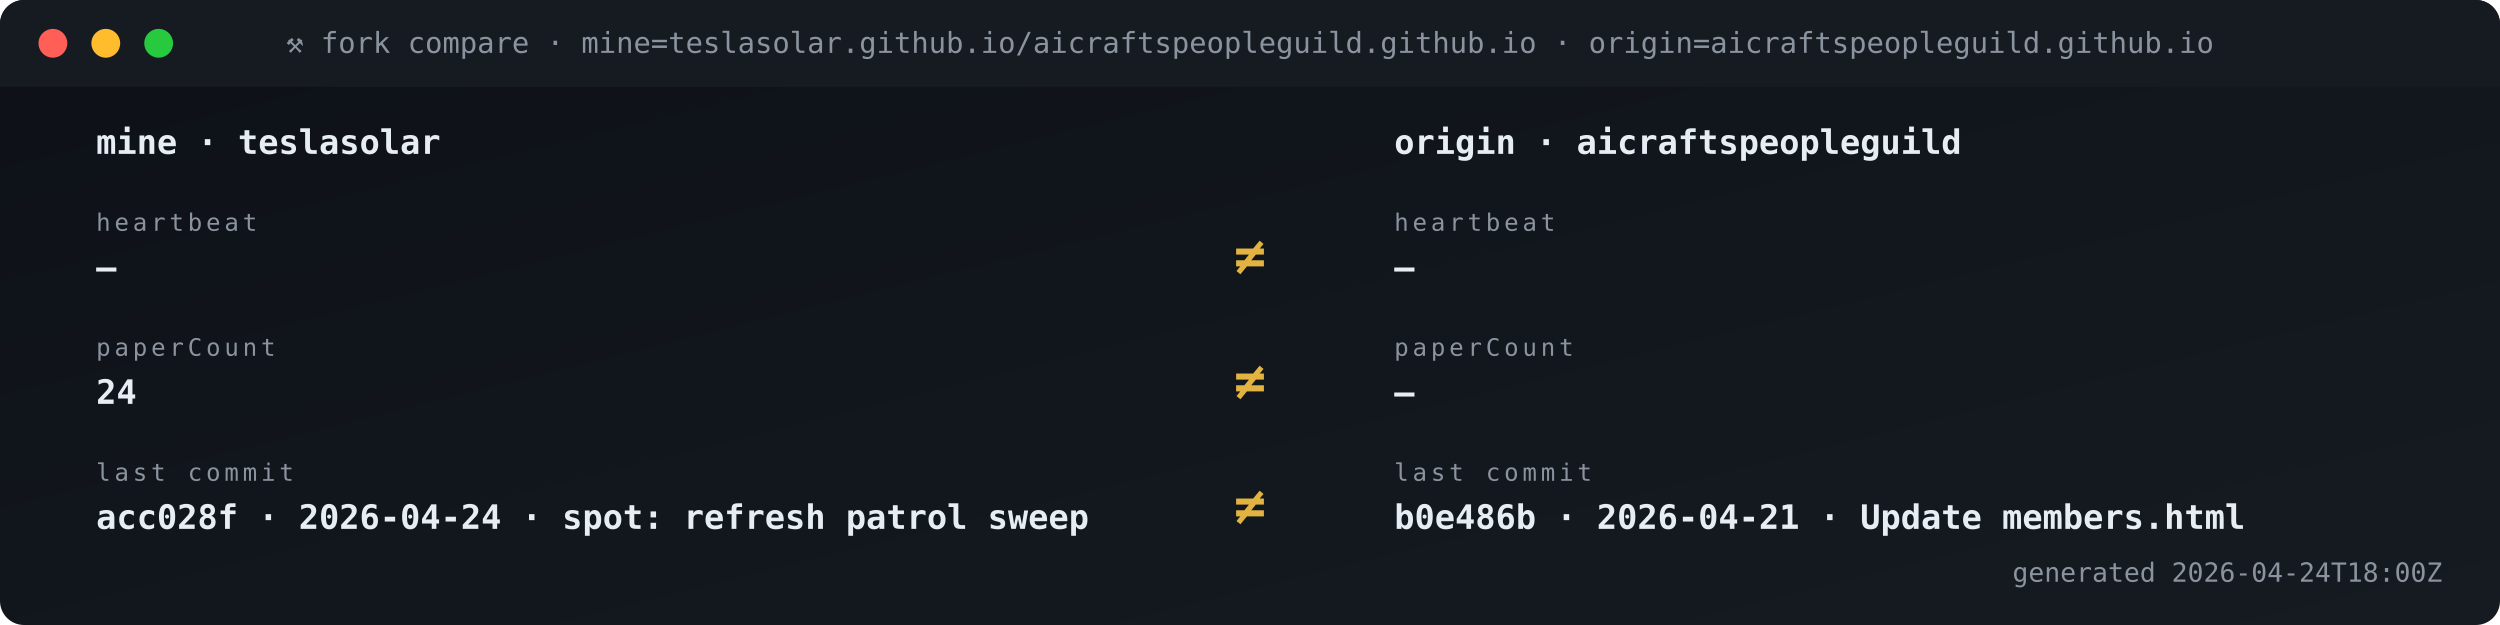
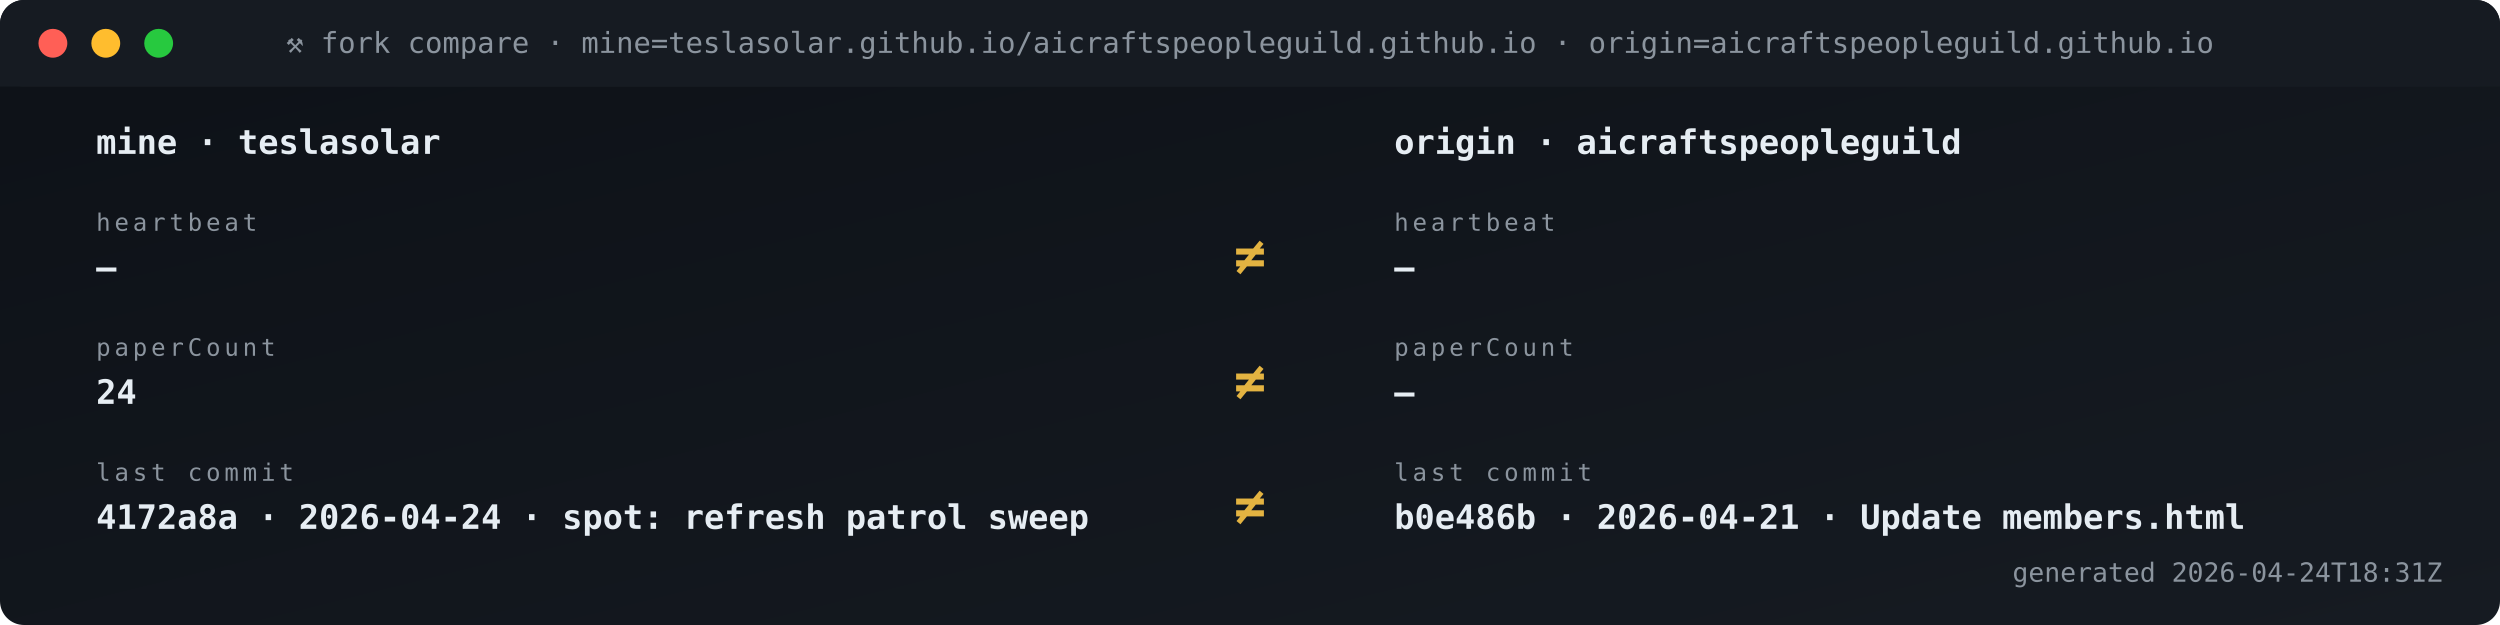
<svg xmlns="http://www.w3.org/2000/svg" viewBox="0 0 1040 260" width="1040" height="260" role="img" aria-label="Fork vs origin compare">
  <defs>
    <linearGradient id="gBg" x1="0" x2="1" y1="0" y2="1">
      <stop offset="0" stop-color="#0d1117" />
      <stop offset="1" stop-color="#161b22" />
    </linearGradient>
    <style>
      .t{font-family:'SFMono-Regular',Consolas,monospace}
      .lb{fill:#8b949e;font-size:10px;text-transform:uppercase;letter-spacing:1.6px}
      .va{fill:#e6edf3;font-size:20px;font-weight:700}
      .vs{fill:#e6edf3;font-size:14px;font-weight:600}
      .lo{fill:#79c0ff;font-size:11px}
      .sub{fill:#8b949e;font-size:11px}
      .g{fill:#3fb950} .a{fill:#e3b341} .r{fill:#f85149}
      .p{fill:#a371f7} .o{fill:#f0883e}
      .pulse{animation:plz 1.8s ease-out infinite}
      @keyframes plz{
        0%{transform:scale(1);opacity:.85}
        45%{transform:scale(1.35);opacity:.3}
        100%{transform:scale(1.8);opacity:0}
      }
      .spin{animation:sp 4s linear infinite;transform-origin:center}
      @keyframes sp{from{transform:rotate(0)}to{transform:rotate(360deg)}}
    </style>
  </defs>
  <rect width="1040" height="260" rx="10" fill="url(#gBg)" />
  <rect x="0" y="0" width="1040" height="36" rx="10" fill="#161b22" />
  <rect x="0" y="26" width="1040" height="10" fill="#161b22" />
  <circle cx="22" cy="18" r="6" fill="#ff5f56" />
  <circle cx="44" cy="18" r="6" fill="#ffbd2e" />
  <circle cx="66" cy="18" r="6" fill="#27c93f" />
  <text x="520" y="22" text-anchor="middle" class="t" font-size="12" fill="#8b949e">⚒ fork compare · mine=teslasolar.github.io/aicraftspeopleguild.github.io  ·  origin=aicraftspeopleguild.github.io</text>
  <text x="40" y="64" class="t vs">mine  ·  teslasolar</text>
  <text x="580" y="64" class="t vs">origin  ·  aicraftspeopleguild</text>
  <text x="40" y="96" class="t lb">heartbeat</text>
  <text x="40" y="116" class="t vs">—</text>
  <text x="580" y="96" class="t lb">heartbeat</text>
  <text x="580" y="116" class="t vs">—</text>
  <text x="520" y="114" text-anchor="middle" class="t" font-size="22" font-weight="700" fill="#e3b341">≠</text>
  <text x="40" y="148" class="t lb">paperCount</text>
  <text x="40" y="168" class="t vs">24</text>
  <text x="580" y="148" class="t lb">paperCount</text>
  <text x="580" y="168" class="t vs">—</text>
  <text x="520" y="166" text-anchor="middle" class="t" font-size="22" font-weight="700" fill="#e3b341">≠</text>
  <text x="40" y="200" class="t lb">last commit</text>
-   <text x="40" y="220" class="t vs">acc028f · 2026-04-24 · spot: refresh patrol sweep</text>
+   <text x="40" y="220" class="t vs">4172a8a · 2026-04-24 · spot: refresh patrol sweep</text>
  <text x="580" y="200" class="t lb">last commit</text>
  <text x="580" y="220" class="t vs">b0e486b · 2026-04-21 · Update members.html</text>
  <text x="520" y="218" text-anchor="middle" class="t" font-size="22" font-weight="700" fill="#e3b341">≠</text>
-   <text x="1016" y="242" text-anchor="end" class="t sub">generated 2026-04-24T18:00Z</text>
+   <text x="1016" y="242" text-anchor="end" class="t sub">generated 2026-04-24T18:31Z</text>
</svg>
